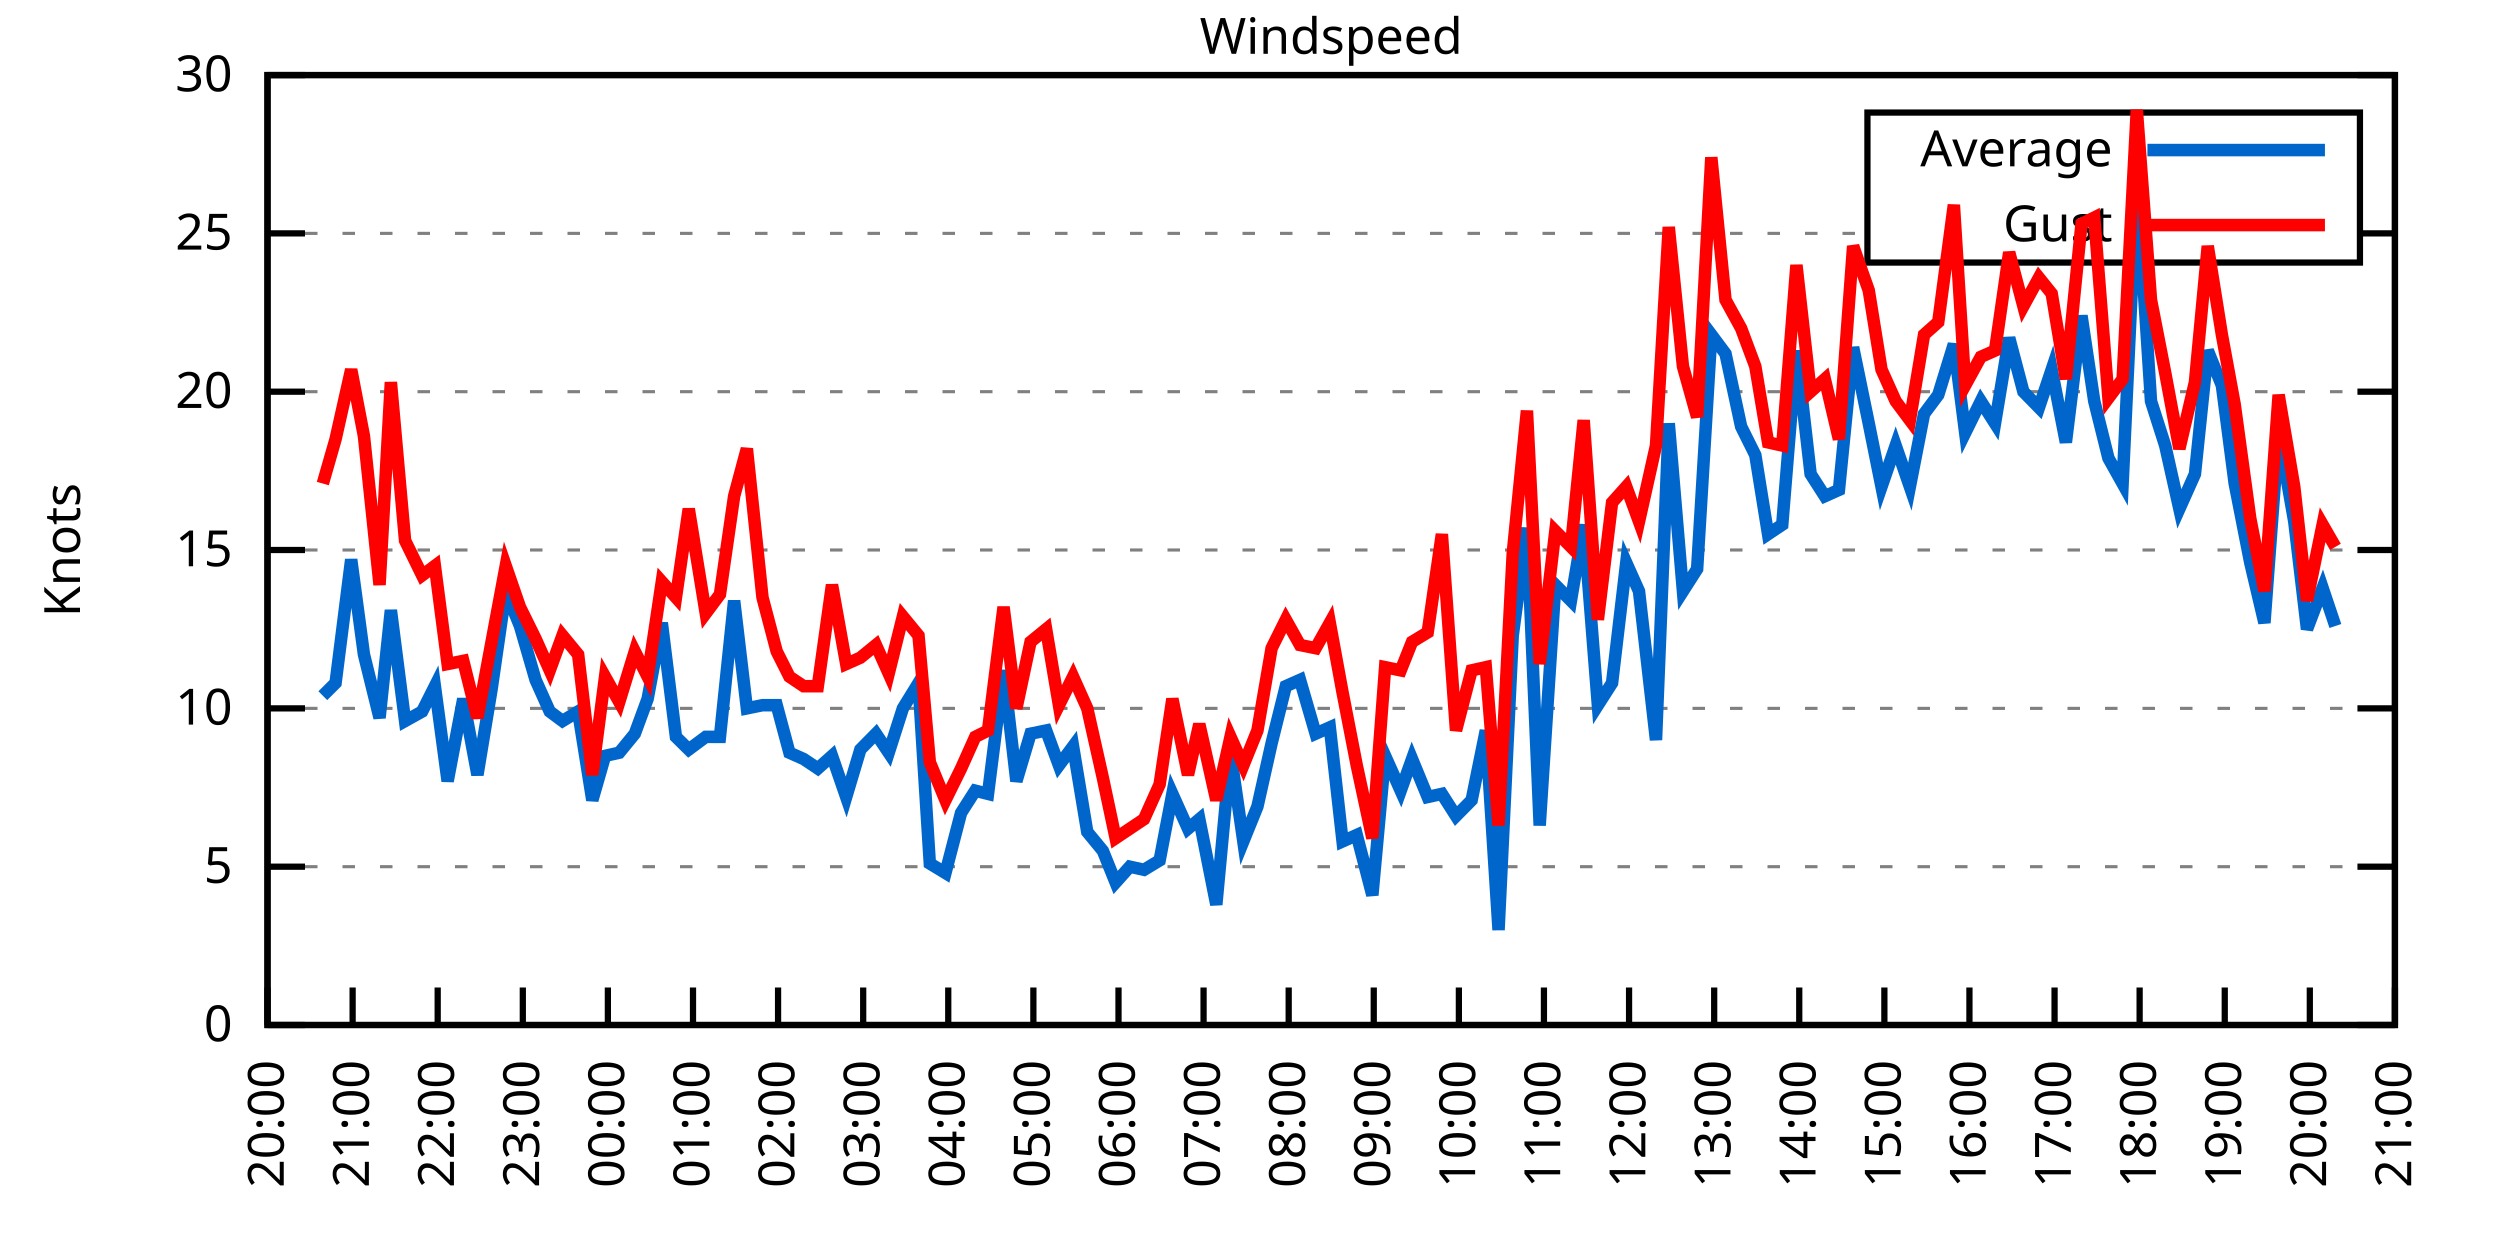
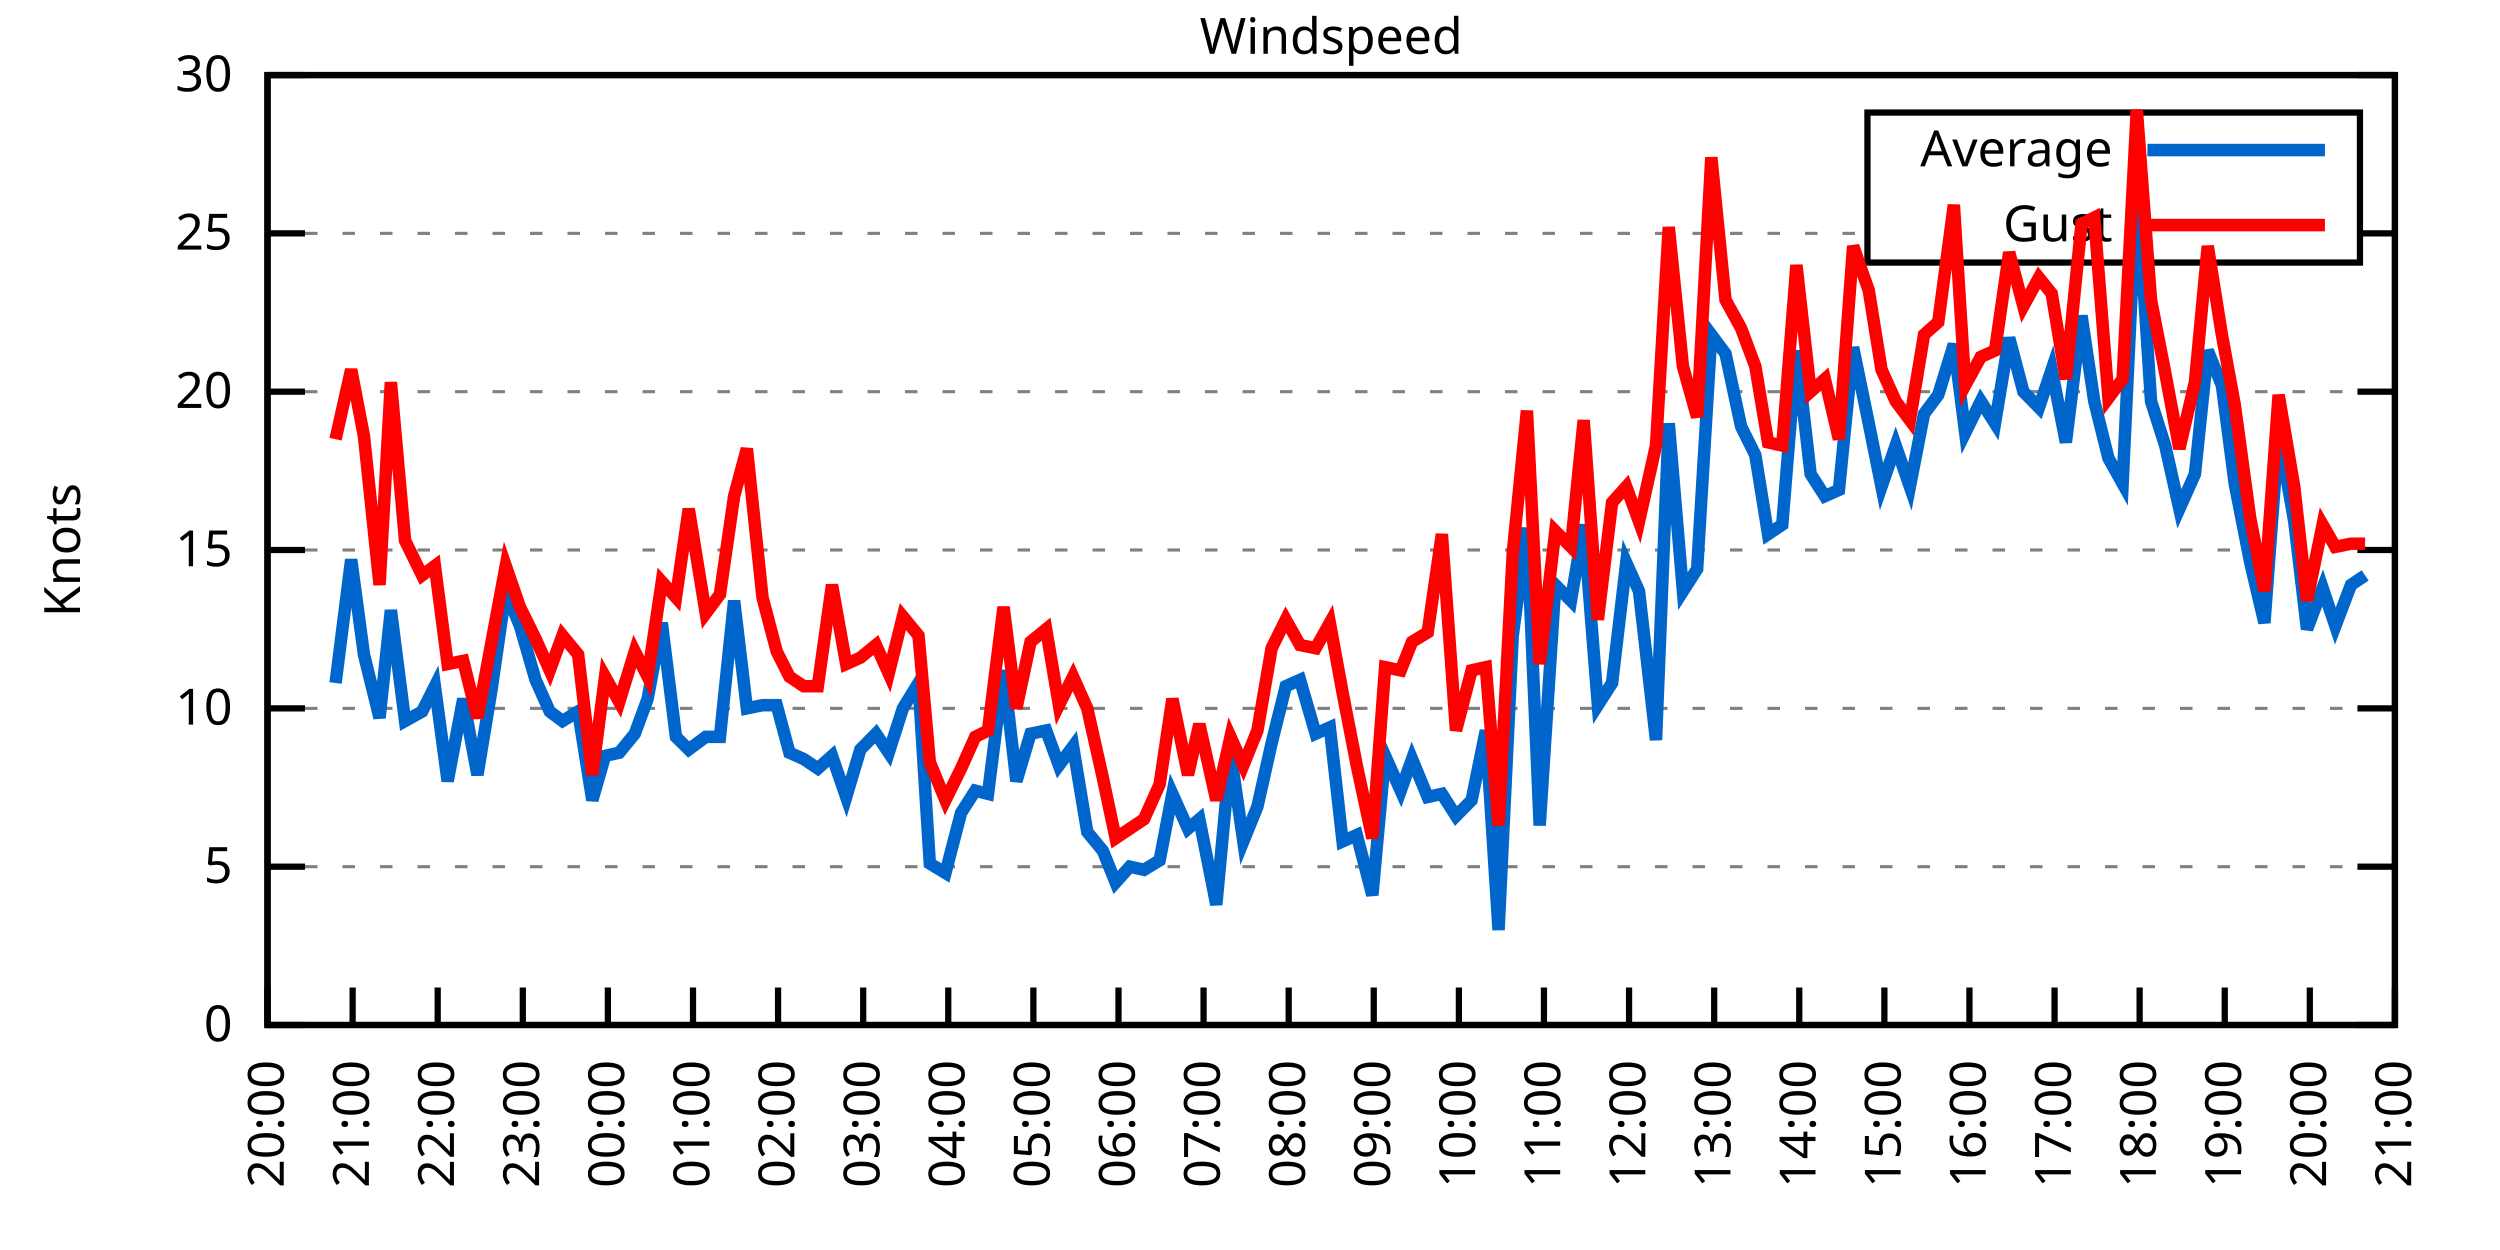
<svg xmlns="http://www.w3.org/2000/svg" xmlns:xlink="http://www.w3.org/1999/xlink" width="400" height="200" viewBox="0 0 400 200">
  <g id="gnuplot_canvas">
    <rect x="0" y="0" width="400" height="200" fill="none" />
    <defs>
      <circle id="gpDot" r="0.5" stroke-width="0.5" stroke="currentColor" />
      <path id="gpPt0" stroke-width="0.333" stroke="currentColor" d="M-1,0 h2 M0,-1 v2" />
      <path id="gpPt1" stroke-width="0.333" stroke="currentColor" d="M-1,-1 L1,1 M1,-1 L-1,1" />
      <path id="gpPt2" stroke-width="0.333" stroke="currentColor" d="M-1,0 L1,0 M0,-1 L0,1 M-1,-1 L1,1 M-1,1 L1,-1" />
      <rect id="gpPt3" stroke-width="0.333" stroke="currentColor" x="-1" y="-1" width="2" height="2" />
      <rect id="gpPt4" stroke-width="0.333" stroke="currentColor" fill="currentColor" x="-1" y="-1" width="2" height="2" />
      <circle id="gpPt5" stroke-width="0.333" stroke="currentColor" cx="0" cy="0" r="1" />
      <use xlink:href="#gpPt5" id="gpPt6" fill="currentColor" stroke="none" />
      <path id="gpPt7" stroke-width="0.333" stroke="currentColor" d="M0,-1.33 L-1.33,0.67 L1.33,0.67 z" />
      <use xlink:href="#gpPt7" id="gpPt8" fill="currentColor" stroke="none" />
      <use xlink:href="#gpPt7" id="gpPt9" stroke="currentColor" transform="rotate(180)" />
      <use xlink:href="#gpPt9" id="gpPt10" fill="currentColor" stroke="none" />
      <use xlink:href="#gpPt3" id="gpPt11" stroke="currentColor" transform="rotate(45)" />
      <use xlink:href="#gpPt11" id="gpPt12" fill="currentColor" stroke="none" />
      <path id="gpPt13" stroke-width="0.333" stroke="currentColor" d="M0,1.330 L1.265,0.411 L0.782,-1.067 L-0.782,-1.076 L-1.265,0.411 z" />
      <use xlink:href="#gpPt13" id="gpPt14" fill="currentColor" stroke="none" />
      <filter id="textbox" filterUnits="objectBoundingBox" x="0" y="0" height="1" width="1">
        <feFlood flood-color="white" flood-opacity="1" result="bgnd" />
        <feComposite in="SourceGraphic" in2="bgnd" operator="atop" />
      </filter>
      <filter id="greybox" filterUnits="objectBoundingBox" x="0" y="0" height="1" width="1">
        <feFlood flood-color="lightgrey" flood-opacity="1" result="grey" />
        <feComposite in="SourceGraphic" in2="grey" operator="atop" />
      </filter>
    </defs>
    <g fill="none" color="white" stroke="currentColor" stroke-width="1.00" stroke-linecap="butt" stroke-linejoin="miter">
</g>
    <g fill="none" color="black" stroke="currentColor" stroke-width="1.00" stroke-linecap="butt" stroke-linejoin="miter">
      <g stroke="none" shape-rendering="crispEdges">
        <polygon fill="rgb(255, 255, 255)" points="42.80,164.00 383.18,164.00 383.18,12.02 42.80,12.02 " />
      </g>
    </g>
    <g fill="none" color="black" stroke="currentColor" stroke-width="1.00" stroke-linecap="butt" stroke-linejoin="miter">
</g>
    <g fill="none" color="black" stroke="black" stroke-width="0.50" stroke-linecap="butt" stroke-linejoin="miter">
</g>
    <g fill="none" color="gray" stroke="currentColor" stroke-width="0.50" stroke-linecap="butt" stroke-linejoin="miter">
      <path stroke="gray" stroke-dasharray="2,4" class="gridline" d="M42.80,164.00 L383.19,164.00  " />
    </g>
    <g fill="none" color="gray" stroke="gray" stroke-width="1.00" stroke-linecap="butt" stroke-linejoin="miter">
</g>
    <g fill="none" color="black" stroke="currentColor" stroke-width="1.00" stroke-linecap="butt" stroke-linejoin="miter">
      <path stroke="black" d="M42.80,164.00 L48.80,164.00 M383.19,164.00 L377.19,164.00  " />
      <g transform="translate(37.20,166.60)" stroke="none" fill="black" font-family="Sans" font-size="8.00" text-anchor="end">
        <text>
          <tspan font-family="Sans"> 0</tspan>
        </text>
      </g>
    </g>
    <g fill="none" color="black" stroke="currentColor" stroke-width="1.00" stroke-linecap="butt" stroke-linejoin="miter">
</g>
    <g fill="none" color="black" stroke="black" stroke-width="0.50" stroke-linecap="butt" stroke-linejoin="miter">
</g>
    <g fill="none" color="gray" stroke="currentColor" stroke-width="0.50" stroke-linecap="butt" stroke-linejoin="miter">
      <path stroke="gray" stroke-dasharray="2,4" class="gridline" d="M42.80,138.67 L383.19,138.67  " />
    </g>
    <g fill="none" color="gray" stroke="gray" stroke-width="1.00" stroke-linecap="butt" stroke-linejoin="miter">
</g>
    <g fill="none" color="black" stroke="currentColor" stroke-width="1.00" stroke-linecap="butt" stroke-linejoin="miter">
      <path stroke="black" d="M42.80,138.67 L48.80,138.67 M383.19,138.67 L377.19,138.67  " />
      <g transform="translate(37.20,141.27)" stroke="none" fill="black" font-family="Sans" font-size="8.00" text-anchor="end">
        <text>
          <tspan font-family="Sans"> 5</tspan>
        </text>
      </g>
    </g>
    <g fill="none" color="black" stroke="currentColor" stroke-width="1.00" stroke-linecap="butt" stroke-linejoin="miter">
</g>
    <g fill="none" color="black" stroke="black" stroke-width="0.50" stroke-linecap="butt" stroke-linejoin="miter">
</g>
    <g fill="none" color="gray" stroke="currentColor" stroke-width="0.50" stroke-linecap="butt" stroke-linejoin="miter">
      <path stroke="gray" stroke-dasharray="2,4" class="gridline" d="M42.80,113.34 L383.19,113.34  " />
    </g>
    <g fill="none" color="gray" stroke="gray" stroke-width="1.00" stroke-linecap="butt" stroke-linejoin="miter">
</g>
    <g fill="none" color="black" stroke="currentColor" stroke-width="1.00" stroke-linecap="butt" stroke-linejoin="miter">
      <path stroke="black" d="M42.80,113.34 L48.80,113.34 M383.19,113.34 L377.19,113.34  " />
      <g transform="translate(37.20,115.94)" stroke="none" fill="black" font-family="Sans" font-size="8.00" text-anchor="end">
        <text>
          <tspan font-family="Sans"> 10</tspan>
        </text>
      </g>
    </g>
    <g fill="none" color="black" stroke="currentColor" stroke-width="1.00" stroke-linecap="butt" stroke-linejoin="miter">
</g>
    <g fill="none" color="black" stroke="black" stroke-width="0.50" stroke-linecap="butt" stroke-linejoin="miter">
</g>
    <g fill="none" color="gray" stroke="currentColor" stroke-width="0.50" stroke-linecap="butt" stroke-linejoin="miter">
      <path stroke="gray" stroke-dasharray="2,4" class="gridline" d="M42.80,88.00 L383.19,88.00  " />
    </g>
    <g fill="none" color="gray" stroke="gray" stroke-width="1.00" stroke-linecap="butt" stroke-linejoin="miter">
</g>
    <g fill="none" color="black" stroke="currentColor" stroke-width="1.00" stroke-linecap="butt" stroke-linejoin="miter">
      <path stroke="black" d="M42.80,88.00 L48.80,88.00 M383.19,88.00 L377.19,88.00  " />
      <g transform="translate(37.20,90.60)" stroke="none" fill="black" font-family="Sans" font-size="8.00" text-anchor="end">
        <text>
          <tspan font-family="Sans"> 15</tspan>
        </text>
      </g>
    </g>
    <g fill="none" color="black" stroke="currentColor" stroke-width="1.00" stroke-linecap="butt" stroke-linejoin="miter">
</g>
    <g fill="none" color="black" stroke="black" stroke-width="0.50" stroke-linecap="butt" stroke-linejoin="miter">
</g>
    <g fill="none" color="gray" stroke="currentColor" stroke-width="0.50" stroke-linecap="butt" stroke-linejoin="miter">
      <path stroke="gray" stroke-dasharray="2,4" class="gridline" d="M42.80,62.67 L383.19,62.67  " />
    </g>
    <g fill="none" color="gray" stroke="gray" stroke-width="1.00" stroke-linecap="butt" stroke-linejoin="miter">
</g>
    <g fill="none" color="black" stroke="currentColor" stroke-width="1.00" stroke-linecap="butt" stroke-linejoin="miter">
      <path stroke="black" d="M42.80,62.67 L48.80,62.67 M383.19,62.67 L377.19,62.67  " />
      <g transform="translate(37.20,65.27)" stroke="none" fill="black" font-family="Sans" font-size="8.00" text-anchor="end">
        <text>
          <tspan font-family="Sans"> 20</tspan>
        </text>
      </g>
    </g>
    <g fill="none" color="black" stroke="currentColor" stroke-width="1.00" stroke-linecap="butt" stroke-linejoin="miter">
</g>
    <g fill="none" color="black" stroke="black" stroke-width="0.50" stroke-linecap="butt" stroke-linejoin="miter">
</g>
    <g fill="none" color="gray" stroke="currentColor" stroke-width="0.50" stroke-linecap="butt" stroke-linejoin="miter">
      <path stroke="gray" stroke-dasharray="2,4" class="gridline" d="M42.80,37.34 L298.79,37.34 M377.59,37.34 L383.19,37.34  " />
    </g>
    <g fill="none" color="gray" stroke="gray" stroke-width="1.00" stroke-linecap="butt" stroke-linejoin="miter">
</g>
    <g fill="none" color="black" stroke="currentColor" stroke-width="1.00" stroke-linecap="butt" stroke-linejoin="miter">
      <path stroke="black" d="M42.80,37.34 L48.80,37.34 M383.19,37.34 L377.19,37.34  " />
      <g transform="translate(37.20,39.94)" stroke="none" fill="black" font-family="Sans" font-size="8.00" text-anchor="end">
        <text>
          <tspan font-family="Sans"> 25</tspan>
        </text>
      </g>
    </g>
    <g fill="none" color="black" stroke="currentColor" stroke-width="1.00" stroke-linecap="butt" stroke-linejoin="miter">
</g>
    <g fill="none" color="black" stroke="black" stroke-width="0.50" stroke-linecap="butt" stroke-linejoin="miter">
</g>
    <g fill="none" color="gray" stroke="currentColor" stroke-width="0.50" stroke-linecap="butt" stroke-linejoin="miter">
      <path stroke="gray" stroke-dasharray="2,4" class="gridline" d="M42.80,12.01 L383.19,12.01  " />
    </g>
    <g fill="none" color="gray" stroke="gray" stroke-width="1.00" stroke-linecap="butt" stroke-linejoin="miter">
</g>
    <g fill="none" color="black" stroke="currentColor" stroke-width="1.00" stroke-linecap="butt" stroke-linejoin="miter">
      <path stroke="black" d="M42.80,12.01 L48.80,12.01 M383.19,12.01 L377.19,12.01  " />
      <g transform="translate(37.20,14.61)" stroke="none" fill="black" font-family="Sans" font-size="8.00" text-anchor="end">
        <text>
          <tspan font-family="Sans"> 30</tspan>
        </text>
      </g>
    </g>
    <g fill="none" color="black" stroke="currentColor" stroke-width="1.00" stroke-linecap="butt" stroke-linejoin="miter">
      <path stroke="black" d="M42.80,164.00 L42.80,158.00  " />
      <g transform="translate(45.40,169.60) rotate(270.00)" stroke="none" fill="black" font-family="Sans" font-size="8.00" text-anchor="end">
        <text>
          <tspan font-family="Sans">20:00</tspan>
        </text>
      </g>
    </g>
    <g fill="none" color="black" stroke="currentColor" stroke-width="1.00" stroke-linecap="butt" stroke-linejoin="miter">
      <path stroke="black" d="M56.42,164.00 L56.42,158.00  " />
      <g transform="translate(59.02,169.60) rotate(270.00)" stroke="none" fill="black" font-family="Sans" font-size="8.00" text-anchor="end">
        <text>
          <tspan font-family="Sans">21:00</tspan>
        </text>
      </g>
    </g>
    <g fill="none" color="black" stroke="currentColor" stroke-width="1.00" stroke-linecap="butt" stroke-linejoin="miter">
      <path stroke="black" d="M70.03,164.00 L70.03,158.00  " />
      <g transform="translate(72.63,169.60) rotate(270.00)" stroke="none" fill="black" font-family="Sans" font-size="8.00" text-anchor="end">
        <text>
          <tspan font-family="Sans">22:00</tspan>
        </text>
      </g>
    </g>
    <g fill="none" color="black" stroke="currentColor" stroke-width="1.00" stroke-linecap="butt" stroke-linejoin="miter">
      <path stroke="black" d="M83.65,164.00 L83.65,158.00  " />
      <g transform="translate(86.25,169.60) rotate(270.00)" stroke="none" fill="black" font-family="Sans" font-size="8.00" text-anchor="end">
        <text>
          <tspan font-family="Sans">23:00</tspan>
        </text>
      </g>
    </g>
    <g fill="none" color="black" stroke="currentColor" stroke-width="1.00" stroke-linecap="butt" stroke-linejoin="miter">
      <path stroke="black" d="M97.26,164.00 L97.26,158.00  " />
      <g transform="translate(99.86,169.60) rotate(270.00)" stroke="none" fill="black" font-family="Sans" font-size="8.00" text-anchor="end">
        <text>
          <tspan font-family="Sans">00:00</tspan>
        </text>
      </g>
    </g>
    <g fill="none" color="black" stroke="currentColor" stroke-width="1.00" stroke-linecap="butt" stroke-linejoin="miter">
      <path stroke="black" d="M110.88,164.00 L110.88,158.00  " />
      <g transform="translate(113.48,169.60) rotate(270.00)" stroke="none" fill="black" font-family="Sans" font-size="8.00" text-anchor="end">
        <text>
          <tspan font-family="Sans">01:00</tspan>
        </text>
      </g>
    </g>
    <g fill="none" color="black" stroke="currentColor" stroke-width="1.00" stroke-linecap="butt" stroke-linejoin="miter">
      <path stroke="black" d="M124.49,164.00 L124.49,158.00  " />
      <g transform="translate(127.09,169.60) rotate(270.00)" stroke="none" fill="black" font-family="Sans" font-size="8.00" text-anchor="end">
        <text>
          <tspan font-family="Sans">02:00</tspan>
        </text>
      </g>
    </g>
    <g fill="none" color="black" stroke="currentColor" stroke-width="1.00" stroke-linecap="butt" stroke-linejoin="miter">
      <path stroke="black" d="M138.11,164.00 L138.11,158.00  " />
      <g transform="translate(140.71,169.60) rotate(270.00)" stroke="none" fill="black" font-family="Sans" font-size="8.00" text-anchor="end">
        <text>
          <tspan font-family="Sans">03:00</tspan>
        </text>
      </g>
    </g>
    <g fill="none" color="black" stroke="currentColor" stroke-width="1.00" stroke-linecap="butt" stroke-linejoin="miter">
      <path stroke="black" d="M151.72,164.00 L151.72,158.00  " />
      <g transform="translate(154.32,169.60) rotate(270.00)" stroke="none" fill="black" font-family="Sans" font-size="8.00" text-anchor="end">
        <text>
          <tspan font-family="Sans">04:00</tspan>
        </text>
      </g>
    </g>
    <g fill="none" color="black" stroke="currentColor" stroke-width="1.00" stroke-linecap="butt" stroke-linejoin="miter">
      <path stroke="black" d="M165.34,164.00 L165.34,158.00  " />
      <g transform="translate(167.94,169.60) rotate(270.00)" stroke="none" fill="black" font-family="Sans" font-size="8.00" text-anchor="end">
        <text>
          <tspan font-family="Sans">05:00</tspan>
        </text>
      </g>
    </g>
    <g fill="none" color="black" stroke="currentColor" stroke-width="1.00" stroke-linecap="butt" stroke-linejoin="miter">
      <path stroke="black" d="M178.96,164.00 L178.96,158.00  " />
      <g transform="translate(181.56,169.60) rotate(270.00)" stroke="none" fill="black" font-family="Sans" font-size="8.00" text-anchor="end">
        <text>
          <tspan font-family="Sans">06:00</tspan>
        </text>
      </g>
    </g>
    <g fill="none" color="black" stroke="currentColor" stroke-width="1.00" stroke-linecap="butt" stroke-linejoin="miter">
      <path stroke="black" d="M192.57,164.00 L192.57,158.00  " />
      <g transform="translate(195.17,169.60) rotate(270.00)" stroke="none" fill="black" font-family="Sans" font-size="8.00" text-anchor="end">
        <text>
          <tspan font-family="Sans">07:00</tspan>
        </text>
      </g>
    </g>
    <g fill="none" color="black" stroke="currentColor" stroke-width="1.00" stroke-linecap="butt" stroke-linejoin="miter">
      <path stroke="black" d="M206.19,164.00 L206.19,158.00  " />
      <g transform="translate(208.79,169.60) rotate(270.00)" stroke="none" fill="black" font-family="Sans" font-size="8.00" text-anchor="end">
        <text>
          <tspan font-family="Sans">08:00</tspan>
        </text>
      </g>
    </g>
    <g fill="none" color="black" stroke="currentColor" stroke-width="1.00" stroke-linecap="butt" stroke-linejoin="miter">
      <path stroke="black" d="M219.80,164.00 L219.80,158.00  " />
      <g transform="translate(222.40,169.60) rotate(270.00)" stroke="none" fill="black" font-family="Sans" font-size="8.00" text-anchor="end">
        <text>
          <tspan font-family="Sans">09:00</tspan>
        </text>
      </g>
    </g>
    <g fill="none" color="black" stroke="currentColor" stroke-width="1.00" stroke-linecap="butt" stroke-linejoin="miter">
      <path stroke="black" d="M233.42,164.00 L233.42,158.00  " />
      <g transform="translate(236.02,169.60) rotate(270.00)" stroke="none" fill="black" font-family="Sans" font-size="8.00" text-anchor="end">
        <text>
          <tspan font-family="Sans">10:00</tspan>
        </text>
      </g>
    </g>
    <g fill="none" color="black" stroke="currentColor" stroke-width="1.00" stroke-linecap="butt" stroke-linejoin="miter">
      <path stroke="black" d="M247.03,164.00 L247.03,158.00  " />
      <g transform="translate(249.63,169.60) rotate(270.00)" stroke="none" fill="black" font-family="Sans" font-size="8.00" text-anchor="end">
        <text>
          <tspan font-family="Sans">11:00</tspan>
        </text>
      </g>
    </g>
    <g fill="none" color="black" stroke="currentColor" stroke-width="1.00" stroke-linecap="butt" stroke-linejoin="miter">
      <path stroke="black" d="M260.65,164.00 L260.65,158.00  " />
      <g transform="translate(263.25,169.60) rotate(270.00)" stroke="none" fill="black" font-family="Sans" font-size="8.00" text-anchor="end">
        <text>
          <tspan font-family="Sans">12:00</tspan>
        </text>
      </g>
    </g>
    <g fill="none" color="black" stroke="currentColor" stroke-width="1.00" stroke-linecap="butt" stroke-linejoin="miter">
      <path stroke="black" d="M274.27,164.00 L274.27,158.00  " />
      <g transform="translate(276.87,169.60) rotate(270.00)" stroke="none" fill="black" font-family="Sans" font-size="8.00" text-anchor="end">
        <text>
          <tspan font-family="Sans">13:00</tspan>
        </text>
      </g>
    </g>
    <g fill="none" color="black" stroke="currentColor" stroke-width="1.00" stroke-linecap="butt" stroke-linejoin="miter">
      <path stroke="black" d="M287.88,164.00 L287.88,158.00  " />
      <g transform="translate(290.48,169.60) rotate(270.00)" stroke="none" fill="black" font-family="Sans" font-size="8.00" text-anchor="end">
        <text>
          <tspan font-family="Sans">14:00</tspan>
        </text>
      </g>
    </g>
    <g fill="none" color="black" stroke="currentColor" stroke-width="1.00" stroke-linecap="butt" stroke-linejoin="miter">
      <path stroke="black" d="M301.50,164.00 L301.50,158.00  " />
      <g transform="translate(304.10,169.60) rotate(270.00)" stroke="none" fill="black" font-family="Sans" font-size="8.00" text-anchor="end">
        <text>
          <tspan font-family="Sans">15:00</tspan>
        </text>
      </g>
    </g>
    <g fill="none" color="black" stroke="currentColor" stroke-width="1.00" stroke-linecap="butt" stroke-linejoin="miter">
      <path stroke="black" d="M315.11,164.00 L315.11,158.00  " />
      <g transform="translate(317.71,169.60) rotate(270.00)" stroke="none" fill="black" font-family="Sans" font-size="8.00" text-anchor="end">
        <text>
          <tspan font-family="Sans">16:00</tspan>
        </text>
      </g>
    </g>
    <g fill="none" color="black" stroke="currentColor" stroke-width="1.00" stroke-linecap="butt" stroke-linejoin="miter">
      <path stroke="black" d="M328.73,164.00 L328.73,158.00  " />
      <g transform="translate(331.33,169.60) rotate(270.00)" stroke="none" fill="black" font-family="Sans" font-size="8.00" text-anchor="end">
        <text>
          <tspan font-family="Sans">17:00</tspan>
        </text>
      </g>
    </g>
    <g fill="none" color="black" stroke="currentColor" stroke-width="1.00" stroke-linecap="butt" stroke-linejoin="miter">
      <path stroke="black" d="M342.34,164.00 L342.34,158.00  " />
      <g transform="translate(344.94,169.60) rotate(270.00)" stroke="none" fill="black" font-family="Sans" font-size="8.00" text-anchor="end">
        <text>
          <tspan font-family="Sans">18:00</tspan>
        </text>
      </g>
    </g>
    <g fill="none" color="black" stroke="currentColor" stroke-width="1.00" stroke-linecap="butt" stroke-linejoin="miter">
      <path stroke="black" d="M355.96,164.00 L355.96,158.00  " />
      <g transform="translate(358.56,169.60) rotate(270.00)" stroke="none" fill="black" font-family="Sans" font-size="8.00" text-anchor="end">
        <text>
          <tspan font-family="Sans">19:00</tspan>
        </text>
      </g>
    </g>
    <g fill="none" color="black" stroke="currentColor" stroke-width="1.00" stroke-linecap="butt" stroke-linejoin="miter">
      <path stroke="black" d="M369.57,164.00 L369.57,158.00  " />
      <g transform="translate(372.17,169.60) rotate(270.00)" stroke="none" fill="black" font-family="Sans" font-size="8.00" text-anchor="end">
        <text>
          <tspan font-family="Sans">20:00</tspan>
        </text>
      </g>
    </g>
    <g fill="none" color="black" stroke="currentColor" stroke-width="1.00" stroke-linecap="butt" stroke-linejoin="miter">
      <path stroke="black" d="M383.19,164.00 L383.19,158.00  " />
      <g transform="translate(385.79,169.60) rotate(270.00)" stroke="none" fill="black" font-family="Sans" font-size="8.00" text-anchor="end">
        <text>
          <tspan font-family="Sans">21:00</tspan>
        </text>
      </g>
    </g>
    <g fill="none" color="black" stroke="currentColor" stroke-width="1.00" stroke-linecap="butt" stroke-linejoin="miter">
</g>
    <g fill="none" color="black" stroke="currentColor" stroke-width="1.00" stroke-linecap="butt" stroke-linejoin="miter">
      <path stroke="black" d="M42.80,12.01 L42.80,164.00 L383.19,164.00 L383.19,12.01 L42.80,12.01 Z  " />
    </g>
    <g fill="none" color="black" stroke="currentColor" stroke-width="1.00" stroke-linecap="butt" stroke-linejoin="miter">
</g>
    <g fill="none" color="black" stroke="currentColor" stroke-width="1.00" stroke-linecap="butt" stroke-linejoin="miter">
      <path stroke="black" d="M298.79,42.01 L298.79,18.01 L377.59,18.01 L377.59,42.01 L298.79,42.01 Z  " />
    </g>
    <g id="Windspeed_plot_1">
      <g fill="none" color="white" stroke="black" stroke-width="2.00" stroke-linecap="butt" stroke-linejoin="miter">
</g>
      <g fill="none" color="black" stroke="currentColor" stroke-width="2.00" stroke-linecap="butt" stroke-linejoin="miter">
        <g transform="translate(337.99,26.61)" stroke="none" fill="black" font-family="Sans" font-size="8.00" text-anchor="end">
          <text>
            <tspan font-family="Sans">Average</tspan>
          </text>
        </g>
      </g>
      <g fill="none" color="black" stroke="currentColor" stroke-width="2.00" stroke-linecap="butt" stroke-linejoin="miter">
-         <path stroke="rgb(  0, 102, 204)" d="M343.59,24.01 L371.99,24.01 M51.65,111.31 L53.69,109.28 L56.19,89.52 L58.23,104.72 L60.73,114.86 L62.54,97.63   L64.81,115.36 L67.54,113.84 L69.58,109.79 L71.62,124.99 L74.12,111.82 L76.39,123.98 L78.65,110.30 L80.92,94.59   L83.19,100.16 L85.69,108.78 L87.96,113.84 L90.00,115.36 L92.50,113.84 L94.77,128.03 L96.81,120.94 L99.08,120.43   L101.57,117.39 L103.62,111.82 L105.89,99.66 L108.15,117.90 L110.20,119.92 L112.92,117.90 L115.19,117.90 L117.46,96.11   L119.50,113.34 L122.00,112.83 L124.27,112.83 L126.31,120.43 L128.58,121.44 L130.85,122.96 L133.12,120.94 L135.39,127.52   L137.66,119.92 L140.15,117.39 L142.19,120.43 L144.46,113.34 L146.96,109.28 L148.77,138.16 L151.27,139.68 L153.77,130.06   L156.04,126.51 L158.08,127.02 L160.57,107.26 L162.62,124.99 L164.89,117.39 L167.38,116.88 L169.43,122.46 L171.69,119.42   L173.96,133.10 L176.46,136.14 L178.50,141.20 L180.77,138.67 L183.04,139.17 L185.54,137.66 L187.58,127.02 L190.08,132.59   L191.89,131.07 L194.61,144.75 L196.88,120.43 L198.93,134.62 L201.19,129.04 L203.46,118.91 L205.73,109.79 L208.00,108.78   L210.50,117.39 L212.77,116.38 L214.81,134.62 L217.08,133.60 L219.58,143.23 L221.62,120.94 L224.11,126.51 L225.93,121.44   L228.43,127.52 L230.70,127.02 L232.96,130.56 L235.46,128.03 L237.73,116.88 L239.77,148.80 L242.04,101.68 L244.31,84.46   L246.35,132.08 L248.85,93.58 L251.35,96.11 L253.39,83.95 L255.66,112.83 L257.93,109.28 L260.20,90.03 L262.24,94.59   L264.96,118.40 L267.00,67.74 L269.27,94.59 L271.54,91.04 L273.81,53.55 L276.08,56.59 L278.58,68.25 L280.85,72.81   L282.89,85.47 L285.16,83.95 L287.43,56.09 L289.70,75.85 L291.97,79.39 L294.23,78.38 L296.50,55.58 L299.00,67.74   L301.04,77.87 L303.31,71.29 L305.58,77.87 L307.85,66.22 L310.12,63.18 L312.62,55.07 L314.43,69.26 L316.93,64.19   L319.20,67.74 L321.47,54.06 L323.74,62.67 L326.23,65.21 L328.27,59.13 L330.54,70.78 L333.04,50.51 L335.08,64.19   L337.35,73.31 L339.62,77.37 L341.89,29.24 L344.16,64.19 L346.43,71.29 L348.70,81.42 L351.19,75.85 L353.24,56.09   L355.50,61.66 L357.55,77.37 L360.04,90.03 L362.31,99.66 L364.58,69.26 L367.08,83.45 L369.12,100.67 L371.62,94.08   L373.66,100.16  " />
+         <path stroke="rgb(  0, 102, 204)" d="M343.59,24.01 L371.99,24.01 M53.69,109.28 L56.19,89.52 L58.23,104.72 L60.73,114.86 L62.54,97.63 L64.81,115.36   L67.54,113.84 L69.58,109.79 L71.62,124.99 L74.12,111.82 L76.39,123.98 L78.65,110.30 L80.92,94.59 L83.19,100.16   L85.69,108.78 L87.96,113.84 L90.00,115.36 L92.50,113.84 L94.77,128.03 L96.81,120.94 L99.08,120.43 L101.57,117.39   L103.62,111.82 L105.89,99.66 L108.15,117.90 L110.20,119.92 L112.92,117.90 L115.19,117.90 L117.46,96.11 L119.50,113.34   L122.00,112.83 L124.27,112.83 L126.31,120.43 L128.58,121.44 L130.85,122.96 L133.12,120.94 L135.39,127.52 L137.66,119.92   L140.15,117.39 L142.19,120.43 L144.46,113.34 L146.96,109.28 L148.77,138.16 L151.27,139.68 L153.77,130.06 L156.04,126.51   L158.08,127.02 L160.57,107.26 L162.62,124.99 L164.89,117.39 L167.38,116.88 L169.43,122.46 L171.69,119.42 L173.96,133.10   L176.46,136.14 L178.50,141.20 L180.77,138.67 L183.04,139.17 L185.54,137.66 L187.58,127.02 L190.08,132.59 L191.89,131.07   L194.61,144.75 L196.88,120.43 L198.93,134.62 L201.19,129.04 L203.46,118.91 L205.73,109.79 L208.00,108.78 L210.50,117.39   L212.77,116.38 L214.81,134.62 L217.08,133.60 L219.58,143.23 L221.62,120.94 L224.11,126.51 L225.93,121.44 L228.43,127.52   L230.70,127.02 L232.96,130.56 L235.46,128.03 L237.73,116.88 L239.77,148.80 L242.04,101.68 L244.31,84.46 L246.35,132.08   L248.85,93.58 L251.35,96.11 L253.39,83.95 L255.66,112.83 L257.93,109.28 L260.20,90.03 L262.24,94.59 L264.96,118.40   L267.00,67.74 L269.27,94.59 L271.54,91.04 L273.81,53.55 L276.08,56.59 L278.58,68.25 L280.85,72.81 L282.89,85.47   L285.16,83.95 L287.43,56.09 L289.70,75.85 L291.97,79.39 L294.23,78.38 L296.50,55.58 L299.00,67.74 L301.04,77.87   L303.31,71.29 L305.58,77.87 L307.85,66.22 L310.12,63.18 L312.62,55.07 L314.43,69.26 L316.93,64.19 L319.20,67.74   L321.47,54.06 L323.74,62.67 L326.23,65.21 L328.27,59.13 L330.54,70.78 L333.04,50.51 L335.08,64.19 L337.35,73.31   L339.62,77.37 L341.89,29.24 L344.16,64.19 L346.43,71.29 L348.70,81.42 L351.19,75.85 L353.24,56.09 L355.50,61.66   L357.55,77.37 L360.04,90.03 L362.31,99.66 L364.58,69.26 L367.08,83.45 L369.12,100.67 L371.62,94.08 L373.66,100.16   L376.16,93.58 L378.42,92.06  " />
      </g>
    </g>
    <g id="Windspeed_plot_2">
      <g fill="none" color="black" stroke="currentColor" stroke-width="2.00" stroke-linecap="butt" stroke-linejoin="miter">
        <g transform="translate(337.99,38.61)" stroke="none" fill="black" font-family="Sans" font-size="8.00" text-anchor="end">
          <text>
            <tspan font-family="Sans">Gust</tspan>
          </text>
        </g>
      </g>
      <g fill="none" color="black" stroke="currentColor" stroke-width="2.00" stroke-linecap="butt" stroke-linejoin="miter">
-         <path stroke="rgb(255,   0,   0)" d="M343.59,36.01 L371.99,36.01 M51.65,77.37 L53.69,70.27 L56.19,59.13 L58.23,69.77 L60.73,93.58 L62.54,61.15   L64.81,86.49 L67.54,92.06 L69.58,90.54 L71.62,106.24 L74.12,105.74 L76.39,114.86 L78.65,102.70 L80.92,90.54   L83.19,97.12 L85.69,102.19 L87.96,107.26 L90.00,101.68 L92.50,104.72 L94.77,123.98 L96.81,108.27 L99.08,112.32   L101.57,104.22 L103.62,108.27 L105.89,93.07 L108.15,95.60 L110.20,81.42 L112.92,98.14 L115.19,95.10 L117.46,79.39   L119.50,71.79 L122.00,95.60 L124.27,104.22 L126.31,108.27 L128.58,109.79 L130.85,109.79 L133.12,93.58 L135.39,106.24   L137.66,105.23 L140.15,103.20 L142.19,107.76 L144.46,98.64 L146.96,101.68 L148.77,121.95 L151.27,128.03 L153.77,122.96   L156.04,117.90 L158.08,116.88 L160.57,97.12 L162.62,113.34 L164.89,102.70 L167.38,100.67 L169.43,112.83 L171.69,108.27   L173.96,113.34 L176.46,124.48 L178.50,134.11 L180.77,132.59 L183.04,131.07 L185.54,125.50 L187.58,111.82 L190.08,123.98   L191.89,115.87 L194.61,128.03 L196.88,117.90 L198.93,122.46 L201.19,116.88 L203.46,103.71 L205.73,99.15 L208.00,103.20   L210.50,103.71 L212.77,99.66 L214.81,110.80 L217.08,122.46 L219.58,134.11 L221.62,106.75 L224.11,107.26 L225.93,102.70   L228.43,101.18 L230.70,85.47 L232.96,116.88 L235.46,107.26 L237.73,106.75 L239.77,132.08 L242.04,88.51 L244.31,65.71   L246.35,106.24 L248.85,84.97 L251.35,87.50 L253.39,67.23 L255.66,99.15 L257.93,80.41 L260.20,77.87 L262.24,83.45   L264.96,71.29 L267.00,36.33 L269.27,58.62 L271.54,66.73 L273.81,25.18 L276.08,47.98 L278.58,52.54 L280.85,58.62   L282.89,70.78 L285.16,71.29 L287.43,42.41 L289.70,62.67 L291.97,60.65 L294.23,70.27 L296.50,39.37 L299.00,46.46   L301.04,59.13 L303.31,64.19 L305.58,67.23 L307.85,53.55 L310.12,51.53 L312.62,32.78 L314.43,61.66 L316.93,57.10   L319.20,56.09 L321.47,40.38 L323.74,48.99 L326.23,44.43 L328.27,46.97 L330.54,60.65 L333.04,35.82 L335.08,34.81   L337.35,63.69 L339.62,60.65 L341.89,17.58 L344.16,47.98 L346.43,59.63 L348.70,71.79 L351.19,61.15 L353.24,39.37   L355.50,53.55 L357.55,64.70 L360.04,82.94 L362.31,94.59 L364.58,63.18 L367.08,77.87 L369.12,96.11 L371.62,83.95   L373.66,87.50  " />
+         <path stroke="rgb(255,   0,   0)" d="M343.59,36.01 L371.99,36.01 M53.69,70.27 L56.19,59.13 L58.23,69.77 L60.73,93.58 L62.54,61.15 L64.81,86.49   L67.54,92.06 L69.58,90.54 L71.62,106.24 L74.12,105.74 L76.39,114.86 L78.65,102.70 L80.92,90.54 L83.19,97.12   L85.69,102.19 L87.96,107.26 L90.00,101.68 L92.50,104.72 L94.77,123.98 L96.81,108.27 L99.08,112.32 L101.57,104.22   L103.62,108.27 L105.89,93.07 L108.15,95.60 L110.20,81.42 L112.92,98.14 L115.19,95.10 L117.46,79.39 L119.50,71.79   L122.00,95.60 L124.27,104.22 L126.31,108.27 L128.58,109.79 L130.85,109.79 L133.12,93.58 L135.39,106.24 L137.66,105.23   L140.15,103.20 L142.19,107.76 L144.46,98.64 L146.96,101.68 L148.77,121.95 L151.27,128.03 L153.77,122.96 L156.04,117.90   L158.08,116.88 L160.57,97.12 L162.62,113.34 L164.89,102.70 L167.38,100.67 L169.43,112.83 L171.69,108.27 L173.96,113.34   L176.46,124.48 L178.50,134.11 L180.77,132.59 L183.04,131.07 L185.54,125.50 L187.58,111.82 L190.08,123.98 L191.89,115.87   L194.61,128.03 L196.88,117.90 L198.93,122.46 L201.19,116.88 L203.46,103.71 L205.73,99.15 L208.00,103.20 L210.50,103.71   L212.77,99.66 L214.81,110.80 L217.08,122.46 L219.58,134.11 L221.62,106.75 L224.11,107.26 L225.93,102.70 L228.43,101.18   L230.70,85.47 L232.96,116.88 L235.46,107.26 L237.73,106.75 L239.77,132.08 L242.04,88.51 L244.31,65.71 L246.35,106.24   L248.85,84.97 L251.35,87.50 L253.39,67.23 L255.66,99.15 L257.93,80.41 L260.20,77.87 L262.24,83.45 L264.96,71.29   L267.00,36.33 L269.27,58.62 L271.54,66.73 L273.81,25.18 L276.08,47.98 L278.58,52.54 L280.85,58.62 L282.89,70.78   L285.16,71.29 L287.43,42.41 L289.70,62.67 L291.97,60.65 L294.23,70.27 L296.50,39.37 L299.00,46.46 L301.04,59.13   L303.31,64.19 L305.58,67.23 L307.85,53.55 L310.12,51.53 L312.62,32.78 L314.43,61.66 L316.93,57.10 L319.20,56.09   L321.47,40.38 L323.74,48.99 L326.23,44.43 L328.27,46.97 L330.54,60.65 L333.04,35.82 L335.08,34.81 L337.35,63.69   L339.62,60.65 L341.89,17.58 L344.16,47.98 L346.43,59.63 L348.70,71.79 L351.19,61.15 L353.24,39.37 L355.50,53.55   L357.55,64.70 L360.04,82.94 L362.31,94.59 L364.58,63.18 L367.08,77.87 L369.12,96.11 L371.62,83.95 L373.66,87.50   L376.16,86.99 L378.42,86.99  " />
      </g>
    </g>
    <g fill="none" color="black" stroke="currentColor" stroke-width="2.00" stroke-linecap="butt" stroke-linejoin="miter">
</g>
    <g fill="none" color="black" stroke="black" stroke-width="1.00" stroke-linecap="butt" stroke-linejoin="miter">
</g>
    <g fill="none" color="black" stroke="currentColor" stroke-width="1.00" stroke-linecap="butt" stroke-linejoin="miter">
      <path stroke="black" d="M42.80,12.01 L42.80,164.00 L383.19,164.00 L383.19,12.01 L42.80,12.01 Z  " />
      <g transform="translate(12.80,88.01) rotate(270.00)" stroke="none" fill="black" font-family="Sans" font-size="8.00" text-anchor="middle">
        <text>
          <tspan font-family="Sans">Knots</tspan>
        </text>
      </g>
    </g>
    <g fill="none" color="black" stroke="currentColor" stroke-width="1.00" stroke-linecap="butt" stroke-linejoin="miter">
</g>
    <g fill="none" color="black" stroke="currentColor" stroke-width="1.00" stroke-linecap="butt" stroke-linejoin="miter">
      <g transform="translate(212.99,8.61)" stroke="none" fill="black" font-family="Sans" font-size="8.00" text-anchor="middle">
        <text>
          <tspan font-family="Sans">Windspeed</tspan>
        </text>
      </g>
    </g>
    <g fill="none" color="black" stroke="currentColor" stroke-width="1.00" stroke-linecap="butt" stroke-linejoin="miter">
</g>
  </g>
</svg>
